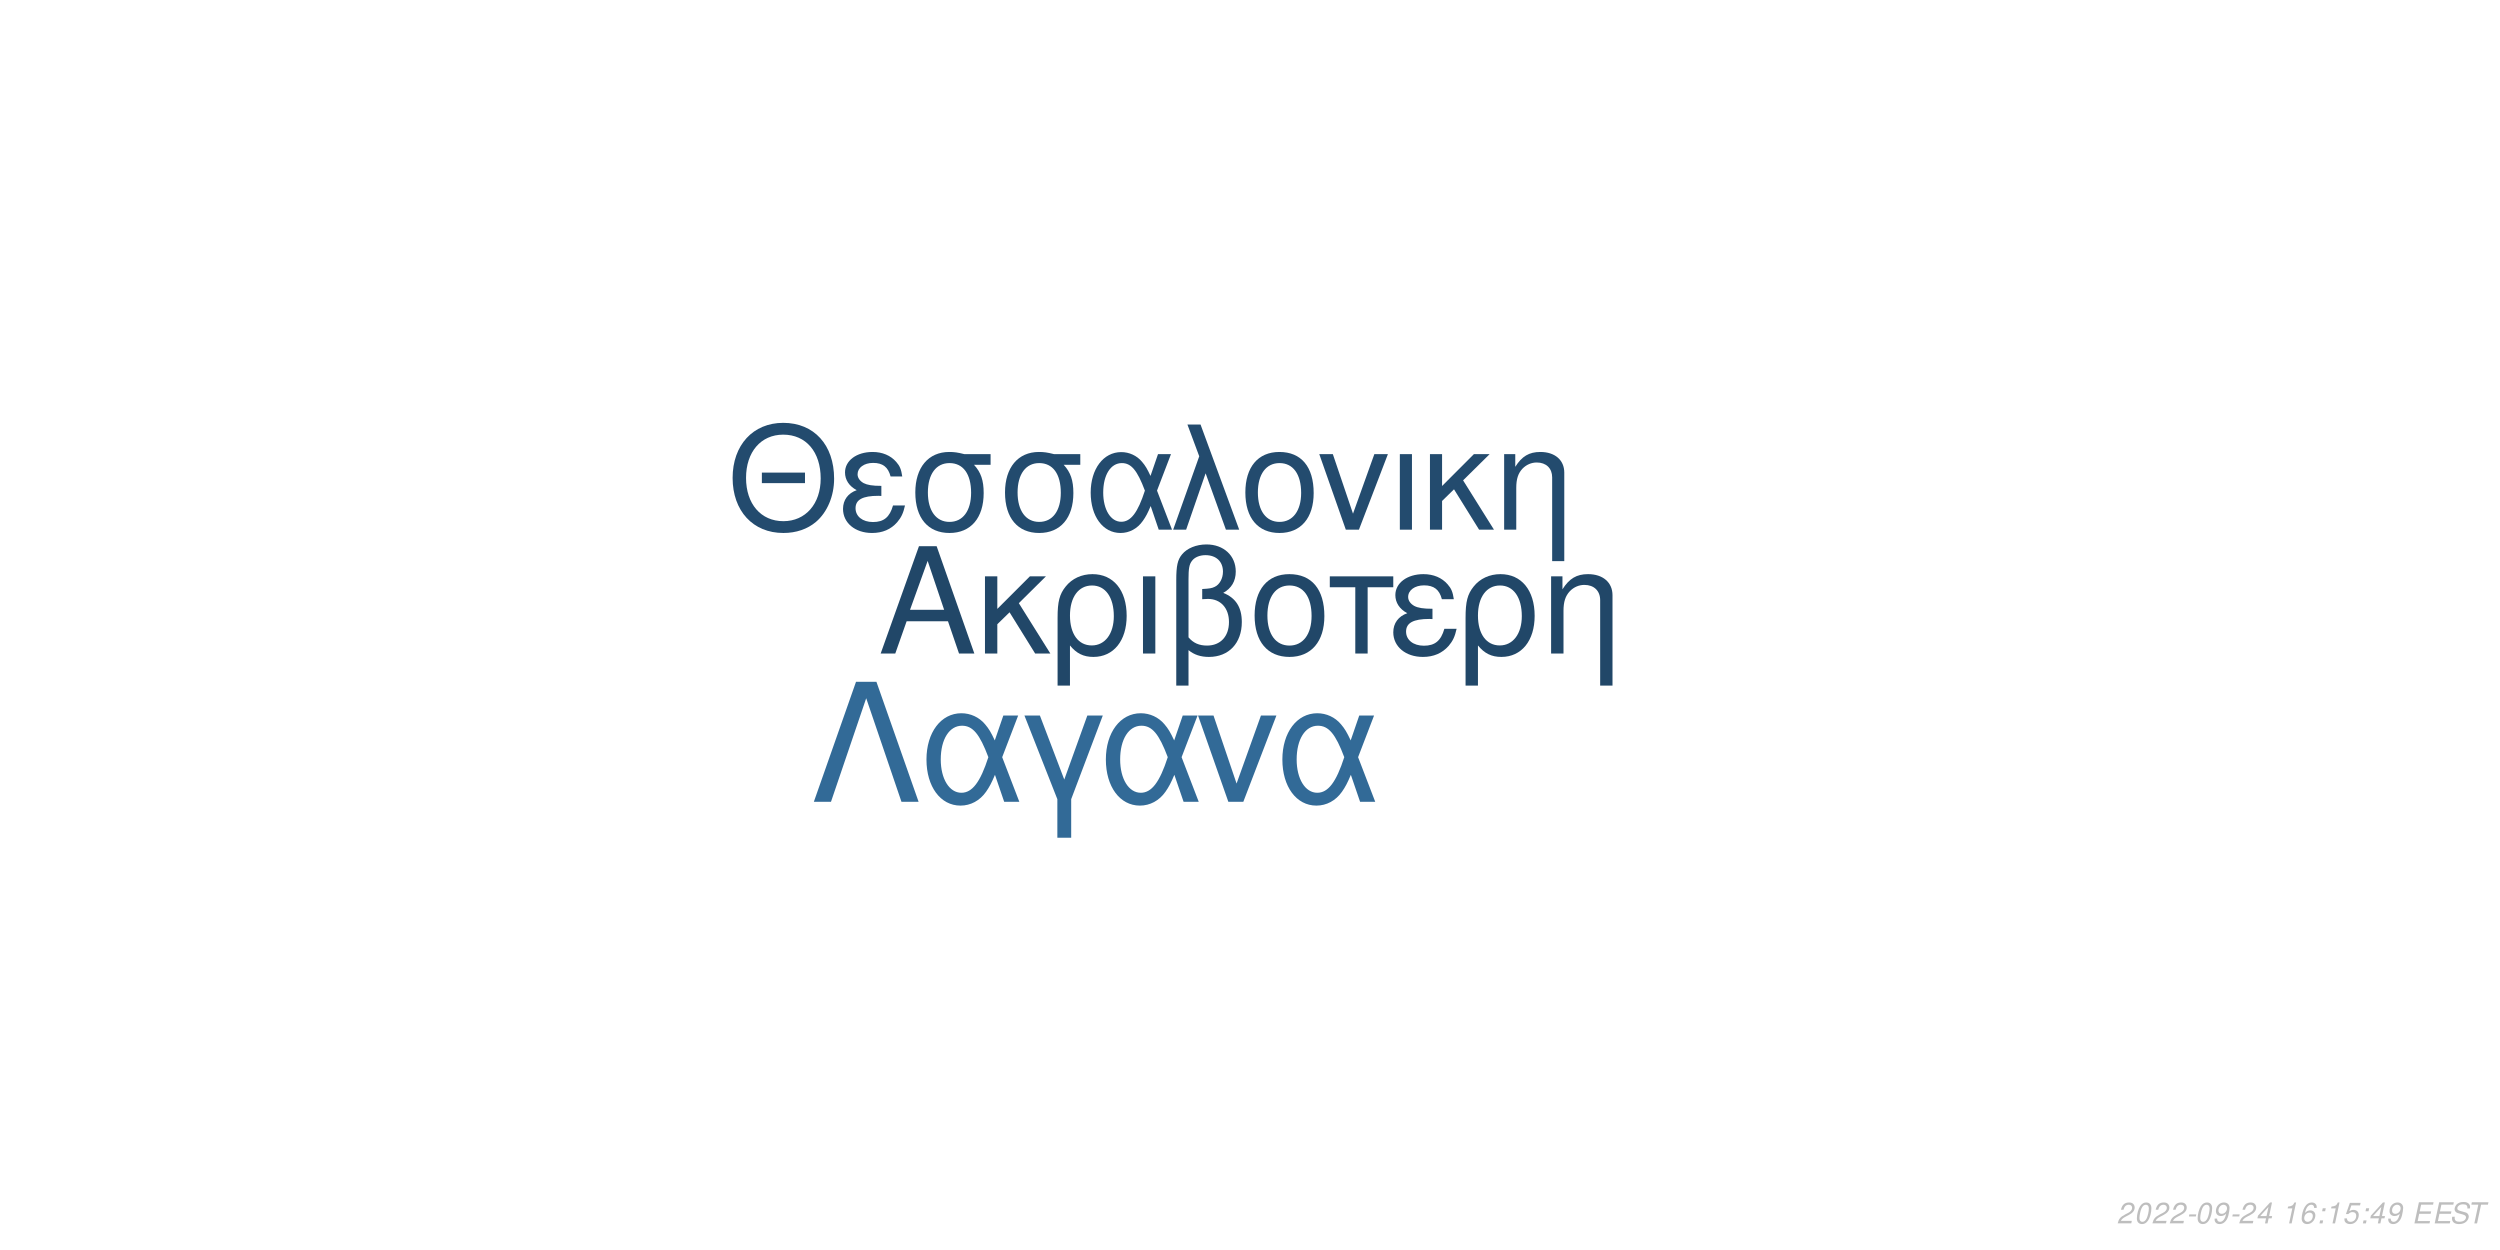
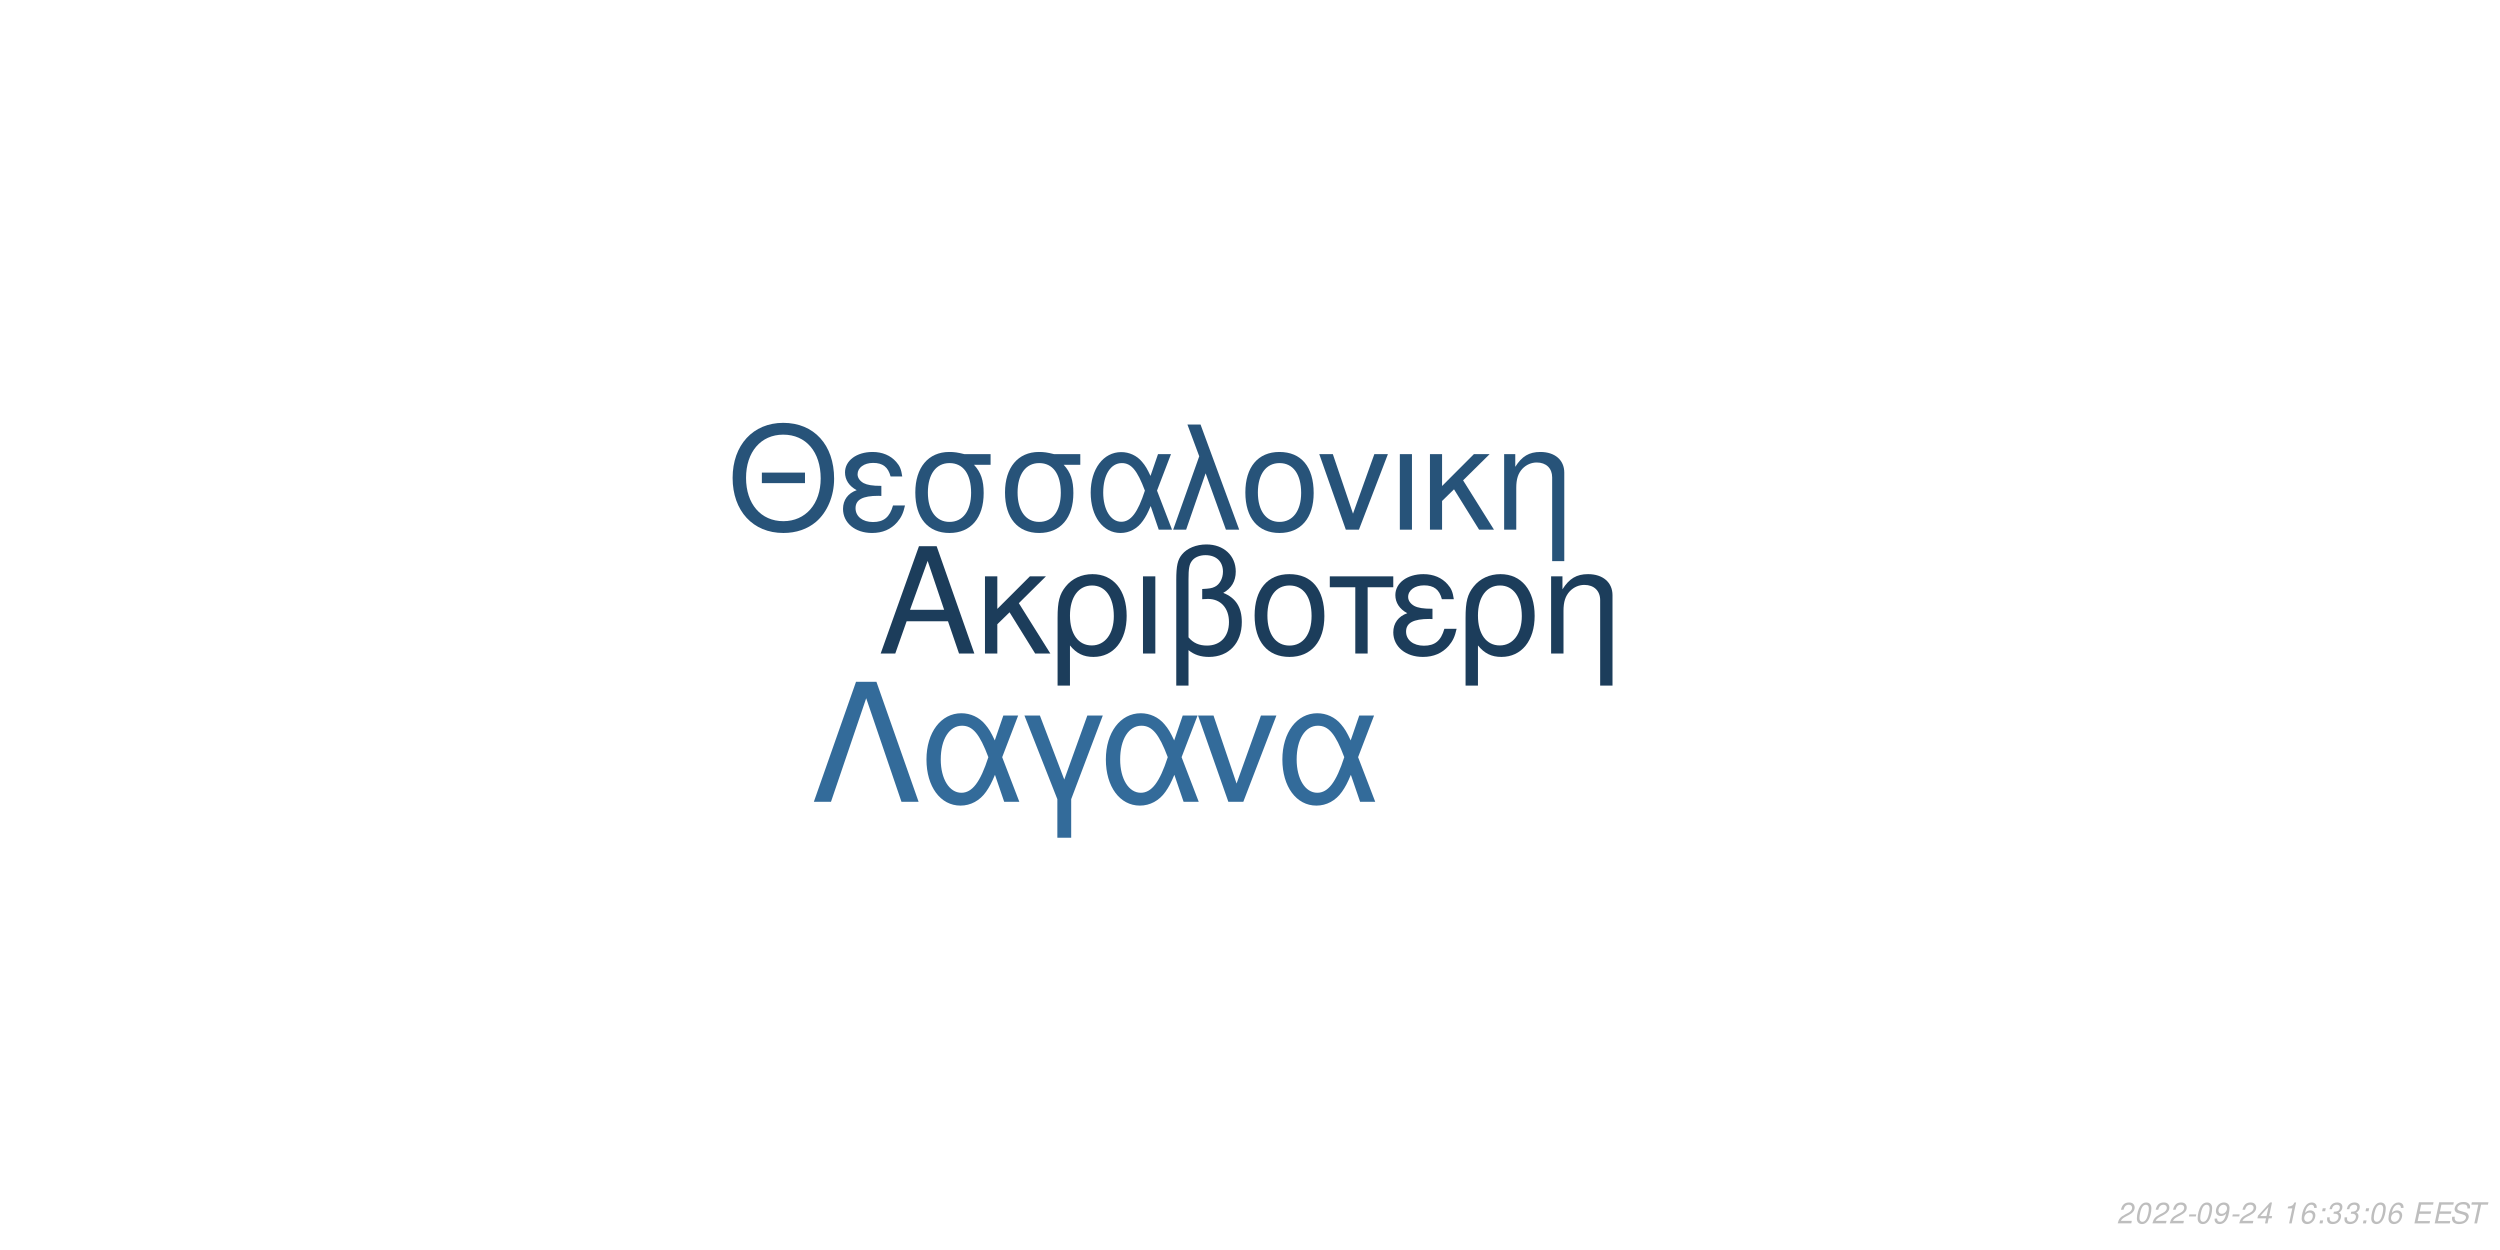
<svg xmlns="http://www.w3.org/2000/svg" xmlns:xlink="http://www.w3.org/1999/xlink" width="864pt" height="432pt" viewBox="0 0 864 432" version="1.1">
  <defs>
    <g>
      <symbol overflow="visible" id="glyph0-0">
        <path style="stroke:none;" d="" />
      </symbol>
      <symbol overflow="visible" id="glyph0-1">
        <path style="stroke:none;" d="M 24.125 -11.141 L 27.938 0 L 33.234 0 L 20.203 -37.094 L 14.094 -37.094 L 0.859 0 L 5.906 0 L 9.828 -11.141 Z M 22.797 -15.109 L 11 -15.109 L 17.094 -32.016 Z M 22.797 -15.109 " />
      </symbol>
      <symbol overflow="visible" id="glyph0-2">
        <path style="stroke:none;" d="M 7.172 -15.422 L 7.172 -26.672 L 2.906 -26.672 L 2.906 0 L 7.172 0 L 7.172 -10.125 L 11.406 -14.25 L 20.25 0 L 25.5 0 L 14.609 -17.406 L 23.969 -26.672 L 18.422 -26.672 Z M 7.172 -15.422 " />
      </symbol>
      <symbol overflow="visible" id="glyph0-3">
        <path style="stroke:none;" d="M 3 11.094 L 7.281 11.094 L 7.281 -2.797 C 9.516 -0.047 11.953 1.172 15.375 1.172 C 22.344 1.172 26.875 -4.422 26.875 -13.031 C 26.875 -21.891 22.297 -27.438 15.062 -27.438 C 11.297 -27.438 7.984 -25.906 5.797 -23.156 C 3.672 -20.516 3 -17.969 3 -12.359 Z M 14.906 -23.516 C 19.547 -23.516 22.438 -19.438 22.438 -12.922 C 22.438 -6.812 19.391 -2.797 14.812 -2.797 C 10.172 -2.797 7.281 -6.766 7.281 -13.125 C 7.281 -19.484 10.234 -23.516 14.906 -23.516 Z M 14.906 -23.516 " />
      </symbol>
      <symbol overflow="visible" id="glyph0-4">
        <path style="stroke:none;" d="M 3.516 0 L 7.781 0 L 7.781 -26.672 L 3.516 -26.672 Z M 3.516 0 " />
      </symbol>
      <symbol overflow="visible" id="glyph0-5">
        <path style="stroke:none;" d="M 4.016 11.094 L 8.25 11.094 L 8.25 -1.172 C 10.172 0.406 12.422 1.172 15.312 1.172 C 22.188 1.172 26.672 -3.609 26.672 -10.891 C 26.672 -15.984 24.578 -19.234 20.25 -20.969 C 23.109 -22.547 24.578 -25.031 24.578 -28.344 C 24.578 -33.844 20.406 -37.703 14.453 -37.703 C 10.938 -37.703 7.734 -36.391 6 -34.25 C 4.484 -32.422 4.016 -30.328 4.016 -25.391 Z M 8.25 -25.656 C 8.25 -29.359 8.5 -30.844 9.469 -32.062 C 10.375 -33.281 12.156 -34 14.094 -34 C 17.812 -34 20.156 -31.812 20.156 -28.297 C 20.156 -25.953 18.984 -23.812 17.297 -23.047 C 16.281 -22.547 15.469 -22.438 12.984 -22.297 L 12.984 -18.781 C 13.734 -18.828 14.344 -18.875 14.969 -18.875 C 19.344 -18.875 22.234 -15.719 22.234 -10.891 C 22.234 -5.906 19.281 -2.75 14.656 -2.75 C 11.953 -2.75 9.922 -3.609 8.25 -5.594 Z M 8.25 -25.656 " />
      </symbol>
      <symbol overflow="visible" id="glyph0-6">
        <path style="stroke:none;" d="M 14.094 -27.438 C 6.562 -27.438 2.094 -22.094 2.094 -13.125 C 2.094 -4.125 6.562 1.172 14.141 1.172 C 21.672 1.172 26.203 -4.172 26.203 -12.922 C 26.203 -22.188 21.828 -27.438 14.094 -27.438 Z M 14.141 -23.516 C 18.938 -23.516 21.781 -19.594 21.781 -12.984 C 21.781 -6.672 18.828 -2.75 14.141 -2.75 C 9.422 -2.75 6.516 -6.672 6.516 -13.125 C 6.516 -19.594 9.422 -23.516 14.141 -23.516 Z M 14.141 -23.516 " />
      </symbol>
      <symbol overflow="visible" id="glyph0-7">
        <path style="stroke:none;" d="M 7.891 0 L 12.156 0 L 12.156 -22.906 L 21.016 -22.906 L 21.016 -26.672 L -0.922 -26.672 L -0.922 -22.906 L 7.891 -22.906 Z M 7.891 0 " />
      </symbol>
      <symbol overflow="visible" id="glyph0-8">
        <path style="stroke:none;" d="M 14.562 -15.469 C 11.344 -15.469 9.562 -15.781 8.297 -16.438 C 6.922 -17.203 6.156 -18.328 6.156 -19.547 C 6.156 -21.891 8.453 -23.562 11.656 -23.562 C 15.062 -23.562 16.953 -22.094 17.812 -18.781 L 21.938 -18.781 C 21.578 -21.266 21.062 -22.5 19.797 -23.922 C 17.812 -26.203 14.906 -27.438 11.453 -27.438 C 5.797 -27.438 1.734 -24.375 1.734 -20.203 C 1.734 -17.609 3.156 -15.375 5.859 -13.938 C 2.797 -12.875 1.016 -10.484 1.016 -7.328 C 1.016 -2.391 5.297 1.172 11.25 1.172 C 14.969 1.172 17.906 -0.109 20.156 -2.641 C 21.578 -4.328 22.297 -5.797 22.906 -8.547 L 18.672 -8.547 C 17.5 -4.422 15.422 -2.703 11.609 -2.703 C 7.938 -2.703 5.438 -4.688 5.438 -7.578 C 5.438 -10.578 7.938 -11.953 13.484 -11.953 C 13.641 -11.953 14.094 -11.953 14.562 -11.906 Z M 14.562 -15.469 " />
      </symbol>
      <symbol overflow="visible" id="glyph0-9">
        <path style="stroke:none;" d="M 3.562 -26.672 L 3.562 0 L 7.844 0 L 7.844 -14.703 C 7.844 -17.906 8.5 -19.891 10.031 -21.531 C 11.406 -22.953 13.188 -23.719 15.062 -23.719 C 18.375 -23.719 20.516 -21.672 20.516 -18.469 L 20.516 11.094 L 24.781 11.094 L 24.781 -20.156 C 24.781 -24.578 21.469 -27.438 16.328 -27.438 C 12.359 -27.438 9.828 -25.906 7.484 -22.188 L 7.484 -26.672 Z M 3.562 -26.672 " />
      </symbol>
      <symbol overflow="visible" id="glyph1-0">
        <path style="stroke:none;" d="" />
      </symbol>
      <symbol overflow="visible" id="glyph1-1">
        <path style="stroke:none;" d="M 26.859 -19.734 L 11.953 -19.734 L 11.953 -16.094 L 26.859 -16.094 Z M 19.328 -36.922 C 8.922 -36.922 1.844 -29.25 1.844 -17.891 C 1.844 -6.484 8.875 1.141 19.391 1.141 C 23.812 1.141 27.703 -0.203 30.641 -2.688 C 34.578 -6.031 36.922 -11.656 36.922 -17.594 C 36.922 -29.297 30 -36.922 19.328 -36.922 Z M 19.328 -32.844 C 27.203 -32.844 32.281 -26.906 32.281 -17.688 C 32.281 -8.922 27.062 -2.938 19.391 -2.938 C 11.609 -2.938 6.484 -8.922 6.484 -17.891 C 6.484 -26.859 11.609 -32.844 19.328 -32.844 Z M 19.328 -32.844 " />
      </symbol>
      <symbol overflow="visible" id="glyph1-2">
        <path style="stroke:none;" d="M 14.25 -15.141 C 11.109 -15.141 9.375 -15.453 8.125 -16.094 C 6.781 -16.844 6.031 -17.938 6.031 -19.141 C 6.031 -21.422 8.266 -23.078 11.406 -23.078 C 14.75 -23.078 16.594 -21.625 17.438 -18.391 L 21.469 -18.391 C 21.125 -20.828 20.625 -22.031 19.391 -23.422 C 17.438 -25.656 14.594 -26.859 11.219 -26.859 C 5.688 -26.859 1.688 -23.875 1.688 -19.781 C 1.688 -17.234 3.094 -15.047 5.734 -13.656 C 2.734 -12.609 1 -10.266 1 -7.172 C 1 -2.344 5.188 1.141 11.016 1.141 C 14.656 1.141 17.547 -0.094 19.734 -2.594 C 21.125 -4.234 21.828 -5.688 22.422 -8.375 L 18.281 -8.375 C 17.141 -4.328 15.094 -2.641 11.359 -2.641 C 7.766 -2.641 5.328 -4.578 5.328 -7.422 C 5.328 -10.359 7.766 -11.703 13.203 -11.703 C 13.359 -11.703 13.797 -11.703 14.25 -11.656 Z M 14.25 -15.141 " />
      </symbol>
      <symbol overflow="visible" id="glyph1-3">
        <path style="stroke:none;" d="M 29 -26.109 L 19.938 -26.109 C 17.594 -26.703 16.438 -26.859 14.703 -26.859 C 7.469 -26.859 2.984 -21.469 2.984 -12.859 C 2.984 -4.031 7.375 1.141 14.797 1.141 C 22.172 1.141 26.609 -4.078 26.609 -12.656 C 26.609 -17.047 25.656 -19.828 23.266 -22.422 L 29 -22.422 Z M 14.797 -23.016 C 19.531 -23.016 22.266 -19.234 22.266 -12.75 C 22.266 -6.531 19.438 -2.688 14.797 -2.688 C 10.172 -2.688 7.328 -6.531 7.328 -12.859 C 7.328 -19.188 10.172 -23.016 14.797 -23.016 Z M 14.797 -23.016 " />
      </symbol>
      <symbol overflow="visible" id="glyph1-4">
        <path style="stroke:none;" d="M 29.344 -26.109 L 24.859 -26.109 L 22.266 -18.578 C 21.125 -21.031 20.484 -22.125 19.328 -23.469 C 17.547 -25.609 14.906 -26.812 12.156 -26.812 C 5.984 -26.812 1.594 -20.984 1.594 -12.812 C 1.594 -4.578 5.828 1.141 11.906 1.141 C 14.953 1.141 17.734 -0.344 19.625 -3.047 C 20.672 -4.531 21.281 -5.688 22.328 -8.172 L 25.109 0 L 29.703 0 L 24.516 -13.5 Z M 20.328 -13.5 C 17.891 -5.922 15.453 -2.734 12.156 -2.734 C 8.516 -2.734 5.922 -6.922 5.922 -12.812 C 5.922 -18.938 8.516 -23.016 12.359 -23.016 C 15.594 -23.016 17.688 -20.531 20.328 -13.5 Z M 20.328 -13.5 " />
      </symbol>
      <symbol overflow="visible" id="glyph1-5">
        <path style="stroke:none;" d="M 1.094 0 L 5.578 0 L 12.312 -19.484 L 19.328 0 L 23.922 0 L 10.562 -36.328 L 6.031 -36.328 L 10.109 -25.359 Z M 1.094 0 " />
      </symbol>
      <symbol overflow="visible" id="glyph1-6">
        <path style="stroke:none;" d="M 13.797 -26.859 C 6.422 -26.859 2.047 -21.625 2.047 -12.859 C 2.047 -4.031 6.422 1.141 13.859 1.141 C 21.234 1.141 25.656 -4.078 25.656 -12.656 C 25.656 -21.719 21.375 -26.859 13.797 -26.859 Z M 13.859 -23.016 C 18.531 -23.016 21.328 -19.188 21.328 -12.703 C 21.328 -6.531 18.438 -2.688 13.859 -2.688 C 9.219 -2.688 6.375 -6.531 6.375 -12.859 C 6.375 -19.188 9.219 -23.016 13.859 -23.016 Z M 13.859 -23.016 " />
      </symbol>
      <symbol overflow="visible" id="glyph1-7">
        <path style="stroke:none;" d="M 14.297 0 L 24.312 -26.109 L 19.625 -26.109 L 12.25 -5.531 L 5.281 -26.109 L 0.594 -26.109 L 9.766 0 Z M 14.297 0 " />
      </symbol>
      <symbol overflow="visible" id="glyph1-8">
        <path style="stroke:none;" d="M 3.438 0 L 7.625 0 L 7.625 -26.109 L 3.438 -26.109 Z M 3.438 0 " />
      </symbol>
      <symbol overflow="visible" id="glyph1-9">
        <path style="stroke:none;" d="M 7.031 -15.094 L 7.031 -26.109 L 2.844 -26.109 L 2.844 0 L 7.031 0 L 7.031 -9.922 L 11.156 -13.953 L 19.828 0 L 24.969 0 L 14.297 -17.047 L 23.469 -26.109 L 18.031 -26.109 Z M 7.031 -15.094 " />
      </symbol>
      <symbol overflow="visible" id="glyph1-10">
        <path style="stroke:none;" d="M 3.484 -26.109 L 3.484 0 L 7.672 0 L 7.672 -14.406 C 7.672 -17.547 8.328 -19.484 9.812 -21.078 C 11.156 -22.469 12.906 -23.219 14.75 -23.219 C 17.984 -23.219 20.078 -21.234 20.078 -18.094 L 20.078 10.859 L 24.266 10.859 L 24.266 -19.734 C 24.266 -24.062 21.031 -26.859 16 -26.859 C 12.109 -26.859 9.609 -25.359 7.328 -21.719 L 7.328 -26.109 Z M 3.484 -26.109 " />
      </symbol>
      <symbol overflow="visible" id="glyph2-0">
        <path style="stroke:none;" d="" />
      </symbol>
      <symbol overflow="visible" id="glyph2-1">
        <path style="stroke:none;" d="M 22.531 -41.484 L 15.484 -41.484 L 0.906 0 L 6.828 0 L 19 -35.797 L 31.188 0 L 37.109 0 Z M 22.531 -41.484 " />
      </symbol>
      <symbol overflow="visible" id="glyph2-2">
        <path style="stroke:none;" d="M 33.516 -29.812 L 28.391 -29.812 L 25.438 -21.219 C 24.125 -24.016 23.391 -25.266 22.078 -26.797 C 20.031 -29.25 17.016 -30.609 13.891 -30.609 C 6.828 -30.609 1.828 -23.953 1.828 -14.625 C 1.828 -5.234 6.656 1.312 13.594 1.312 C 17.078 1.312 20.266 -0.391 22.422 -3.469 C 23.609 -5.172 24.297 -6.484 25.5 -9.328 L 28.688 0 L 33.922 0 L 28 -15.422 Z M 23.219 -15.422 C 20.422 -6.766 17.641 -3.125 13.891 -3.125 C 9.734 -3.125 6.766 -7.906 6.766 -14.625 C 6.766 -21.625 9.734 -26.297 14.109 -26.297 C 17.812 -26.297 20.203 -23.453 23.219 -15.422 Z M 23.219 -15.422 " />
      </symbol>
      <symbol overflow="visible" id="glyph2-3">
        <path style="stroke:none;" d="M 12.062 12.406 L 16.844 12.406 L 16.844 -0.906 L 27.766 -29.812 L 22.422 -29.812 L 14.453 -7.688 L 6.031 -29.812 L 0.688 -29.812 L 12.062 -0.906 Z M 12.062 12.406 " />
      </symbol>
      <symbol overflow="visible" id="glyph2-4">
        <path style="stroke:none;" d="M 16.328 0 L 27.766 -29.812 L 22.422 -29.812 L 14 -6.312 L 6.031 -29.812 L 0.688 -29.812 L 11.156 0 Z M 16.328 0 " />
      </symbol>
      <symbol overflow="visible" id="glyph3-0">
        <path style="stroke:none;" d="" />
      </symbol>
      <symbol overflow="visible" id="glyph3-1">
        <path style="stroke:none;" d="M 5.234 -0.875 L 1.469 -0.875 C 1.641 -1.375 2.203 -1.891 3.109 -2.344 L 4.234 -2.938 C 5.562 -3.625 6.219 -4.469 6.219 -5.484 C 6.219 -5.938 6.062 -6.359 5.797 -6.656 C 5.469 -7.047 4.984 -7.234 4.312 -7.234 C 2.766 -7.234 1.891 -6.453 1.484 -4.734 L 2.375 -4.734 C 2.484 -5.188 2.609 -5.484 2.797 -5.75 C 3.094 -6.203 3.609 -6.453 4.188 -6.453 C 4.891 -6.453 5.344 -6.031 5.344 -5.375 C 5.344 -4.703 4.859 -4.094 4.016 -3.656 L 2.984 -3.125 C 1.234 -2.188 0.797 -1.656 0.344 -0.016 L 5.047 -0.016 Z M 5.234 -0.875 " />
      </symbol>
      <symbol overflow="visible" id="glyph3-2">
        <path style="stroke:none;" d="M 4.203 -7.234 C 3.375 -7.234 2.688 -6.812 2.125 -5.984 C 1.484 -5.047 0.984 -3.188 0.984 -1.734 C 0.984 -1.109 1.172 -0.562 1.484 -0.266 C 1.797 0.047 2.281 0.234 2.766 0.234 C 3.625 0.234 4.281 -0.156 4.859 -1.016 C 5.516 -1.953 6 -3.797 6 -5.266 C 6 -6.5 5.328 -7.234 4.203 -7.234 Z M 4.094 -6.453 C 4.734 -6.453 5.125 -5.984 5.125 -5.156 C 5.125 -4.203 4.781 -2.625 4.406 -1.812 C 3.984 -0.938 3.516 -0.547 2.875 -0.547 C 2.25 -0.547 1.875 -1.031 1.875 -1.828 C 1.875 -2.797 2.203 -4.344 2.594 -5.203 C 2.984 -6.047 3.453 -6.453 4.094 -6.453 Z M 4.094 -6.453 " />
      </symbol>
      <symbol overflow="visible" id="glyph3-3">
        <path style="stroke:none;" d="M 3.516 -3.125 L 1.125 -3.125 L 0.969 -2.406 L 3.359 -2.406 Z M 3.516 -3.125 " />
      </symbol>
      <symbol overflow="visible" id="glyph3-4">
        <path style="stroke:none;" d="M 0.844 -1.656 C 0.844 -1.547 0.844 -1.438 0.844 -1.375 C 0.844 -0.406 1.531 0.234 2.578 0.234 C 3.203 0.234 3.766 0.016 4.297 -0.438 C 4.938 -1 5.312 -1.656 5.594 -2.719 C 5.844 -3.672 6.016 -4.766 6.016 -5.375 C 6.016 -5.844 5.844 -6.328 5.547 -6.656 C 5.203 -7.031 4.703 -7.234 4.062 -7.234 C 2.516 -7.234 1.297 -5.938 1.297 -4.266 C 1.297 -3.203 1.984 -2.547 3.047 -2.547 C 3.484 -2.547 3.953 -2.672 4.281 -2.891 C 4.406 -2.984 4.547 -3.078 4.828 -3.344 C 4.438 -1.484 3.703 -0.547 2.703 -0.547 C 2.109 -0.547 1.719 -0.938 1.719 -1.547 L 1.719 -1.656 Z M 3.953 -6.453 C 4.625 -6.453 5.141 -5.953 5.141 -5.281 C 5.141 -4.188 4.312 -3.312 3.297 -3.312 C 2.594 -3.312 2.172 -3.734 2.172 -4.453 C 2.172 -5.562 2.984 -6.453 3.953 -6.453 Z M 3.953 -6.453 " />
      </symbol>
      <symbol overflow="visible" id="glyph3-5">
        <path style="stroke:none;" d="M 3.625 -1.75 L 3.266 0 L 4.141 0 L 4.516 -1.75 L 5.562 -1.75 L 5.734 -2.531 L 4.688 -2.531 L 5.688 -7.234 L 5.016 -7.234 L 0.844 -2.672 L 0.641 -1.75 Z M 3.797 -2.531 L 1.594 -2.531 L 4.469 -5.703 Z M 3.797 -2.531 " />
      </symbol>
      <symbol overflow="visible" id="glyph3-6">
        <path style="stroke:none;" d="" />
      </symbol>
      <symbol overflow="visible" id="glyph3-7">
        <path style="stroke:none;" d="M 3.703 -5.188 L 2.594 0 L 3.469 0 L 5.016 -7.234 L 4.438 -7.234 C 3.906 -6.156 3.688 -6.016 2.234 -5.812 L 2.109 -5.188 Z M 3.703 -5.188 " />
      </symbol>
      <symbol overflow="visible" id="glyph3-8">
        <path style="stroke:none;" d="M 6.125 -5.344 L 6.141 -5.625 C 6.141 -6.609 5.453 -7.234 4.391 -7.234 C 3.438 -7.234 2.641 -6.719 2.016 -5.703 C 1.422 -4.781 0.938 -2.953 0.938 -1.688 C 0.938 -0.516 1.688 0.234 2.859 0.234 C 3.703 0.234 4.438 -0.156 5 -0.875 C 5.406 -1.422 5.672 -2.156 5.672 -2.766 C 5.672 -3.812 4.969 -4.5 3.906 -4.5 C 3.234 -4.5 2.672 -4.234 2.094 -3.625 C 2.406 -5.375 3.234 -6.453 4.25 -6.453 C 4.703 -6.453 5.062 -6.234 5.172 -5.844 C 5.203 -5.719 5.234 -5.578 5.25 -5.344 Z M 3.656 -3.734 C 4.344 -3.734 4.797 -3.281 4.797 -2.625 C 4.797 -1.469 3.984 -0.547 2.984 -0.547 C 2.297 -0.547 1.812 -1.047 1.812 -1.766 C 1.812 -2.859 2.625 -3.734 3.656 -3.734 Z M 3.656 -3.734 " />
      </symbol>
      <symbol overflow="visible" id="glyph3-9">
        <path style="stroke:none;" d="M 2.359 -1.031 L 1.312 -1.031 L 1.094 0 L 2.141 0 Z M 3.266 -5.234 L 2.219 -5.234 L 2 -4.203 L 3.047 -4.203 Z M 3.266 -5.234 " />
      </symbol>
      <symbol overflow="visible" id="glyph3-10">
-         <path style="stroke:none;" d="M 6.297 -7.094 L 2.594 -7.094 L 1.234 -3.234 L 2.047 -3.234 C 2.656 -3.766 2.938 -3.906 3.531 -3.906 C 4.328 -3.906 4.797 -3.453 4.797 -2.688 C 4.797 -1.438 3.969 -0.547 2.828 -0.547 C 2.031 -0.547 1.609 -0.938 1.578 -1.734 L 0.703 -1.734 L 0.703 -1.516 C 0.703 -0.938 0.844 -0.547 1.188 -0.266 C 1.562 0.062 2.078 0.234 2.703 0.234 C 3.656 0.234 4.391 -0.156 4.984 -0.922 C 5.422 -1.5 5.672 -2.234 5.672 -2.953 C 5.672 -4 4.938 -4.672 3.812 -4.672 C 3.328 -4.672 2.906 -4.547 2.406 -4.234 L 3.109 -6.219 L 6.109 -6.219 Z M 6.297 -7.094 " />
+         <path style="stroke:none;" d="M 2.922 -3.312 C 3.125 -3.344 3.234 -3.344 3.375 -3.344 C 4.203 -3.344 4.688 -3 4.688 -2.406 C 4.688 -1.312 3.906 -0.547 2.781 -0.547 C 2.047 -0.547 1.594 -0.938 1.594 -1.562 C 1.594 -1.719 1.609 -1.844 1.656 -2.094 L 0.766 -2.094 C 0.734 -1.797 0.719 -1.641 0.719 -1.469 C 0.719 -0.375 1.406 0.234 2.641 0.234 C 3.547 0.234 4.297 -0.078 4.812 -0.656 C 5.266 -1.156 5.562 -1.875 5.562 -2.547 C 5.562 -3.125 5.344 -3.453 4.797 -3.734 C 5.641 -4.234 6.016 -4.844 6.016 -5.734 C 6.016 -6.656 5.312 -7.234 4.203 -7.234 C 3.375 -7.234 2.672 -6.938 2.188 -6.375 C 1.891 -6.031 1.703 -5.641 1.516 -4.906 L 2.391 -4.906 C 2.5 -5.359 2.594 -5.594 2.734 -5.812 C 3.047 -6.234 3.516 -6.453 4.078 -6.453 C 4.734 -6.453 5.141 -6.125 5.141 -5.578 C 5.141 -5.188 5.016 -4.797 4.797 -4.547 C 4.516 -4.234 4 -4.062 3.266 -4.062 L 3.078 -4.062 Z M 2.922 -3.312 " />
      </symbol>
      <symbol overflow="visible" id="glyph3-11">
        <path style="stroke:none;" d="M 2.547 -3.312 L 6.5 -3.312 L 6.688 -4.141 L 2.719 -4.141 L 3.219 -6.469 L 7.344 -6.469 L 7.516 -7.297 L 2.453 -7.297 L 0.906 0 L 6.125 0 L 6.297 -0.812 L 2.016 -0.812 Z M 2.547 -3.312 " />
      </symbol>
      <symbol overflow="visible" id="glyph3-12">
        <path style="stroke:none;" d="M 7.062 -5.156 C 7.125 -5.438 7.141 -5.562 7.141 -5.703 C 7.141 -6.156 6.938 -6.594 6.594 -6.891 C 6.188 -7.25 5.656 -7.406 4.875 -7.406 C 3.844 -7.406 3.047 -7.125 2.5 -6.562 C 2.094 -6.141 1.781 -5.438 1.781 -4.922 C 1.781 -4.297 2.219 -3.766 2.891 -3.562 L 4.594 -3.094 C 5.406 -2.859 5.734 -2.578 5.734 -2.094 C 5.734 -1.781 5.547 -1.406 5.266 -1.141 C 4.844 -0.766 4.266 -0.578 3.453 -0.578 C 2.328 -0.578 1.812 -0.984 1.812 -1.906 C 1.812 -2.047 1.812 -2.125 1.844 -2.312 L 0.984 -2.312 C 0.906 -2.062 0.891 -1.906 0.891 -1.688 C 0.891 -0.484 1.797 0.234 3.297 0.234 C 4.359 0.234 5.234 -0.062 5.812 -0.609 C 6.344 -1.078 6.688 -1.797 6.688 -2.375 C 6.688 -2.641 6.609 -2.906 6.453 -3.156 C 6.234 -3.5 5.938 -3.703 5.469 -3.828 L 3.75 -4.312 C 2.984 -4.547 2.734 -4.734 2.734 -5.188 C 2.734 -5.547 2.875 -5.844 3.188 -6.109 C 3.547 -6.438 4.031 -6.594 4.703 -6.594 C 5.266 -6.594 5.688 -6.484 5.906 -6.297 C 6.094 -6.125 6.219 -5.797 6.219 -5.516 C 6.219 -5.422 6.203 -5.344 6.188 -5.156 Z M 7.062 -5.156 " />
      </symbol>
      <symbol overflow="visible" id="glyph3-13">
        <path style="stroke:none;" d="M 4.938 -6.469 L 7.312 -6.469 L 7.484 -7.297 L 1.75 -7.297 L 1.578 -6.469 L 3.984 -6.469 L 2.609 0 L 3.547 0 Z M 4.938 -6.469 " />
      </symbol>
    </g>
  </defs>
  <g id="surface1">
    <rect x="0" y="0" width="864" height="432" style="fill:rgb(100%,100%,100%);fill-opacity:1;stroke:none;" />
-     <g style="fill:rgb(12.941%,27.843%,40.784%);fill-opacity:1;">
+     <g style="fill:rgb(10.98%,23.922%,35.686%);fill-opacity:1;">
      <use xlink:href="#glyph0-1" x="303.5" y="225.861" />
      <use xlink:href="#glyph0-2" x="337.5" y="225.861" />
      <use xlink:href="#glyph0-3" x="362.5" y="225.861" />
      <use xlink:href="#glyph0-4" x="391.5" y="225.861" />
      <use xlink:href="#glyph0-5" x="402.5" y="225.861" />
      <use xlink:href="#glyph0-6" x="431.5" y="225.861" />
      <use xlink:href="#glyph0-7" x="460.5" y="225.861" />
      <use xlink:href="#glyph0-8" x="480.5" y="225.861" />
      <use xlink:href="#glyph0-3" x="503.5" y="225.861" />
      <use xlink:href="#glyph0-9" x="532.5" y="225.861" />
    </g>
-     <g style="fill:rgb(13.725%,29.412%,43.137%);fill-opacity:1;">
+     <g style="fill:rgb(15.294%,32.549%,47.451%);fill-opacity:1;">
      <use xlink:href="#glyph1-1" x="251.348" y="183.058" />
      <use xlink:href="#glyph1-2" x="290.348" y="183.058" />
      <use xlink:href="#glyph1-3" x="313.348" y="183.058" />
      <use xlink:href="#glyph1-3" x="344.348" y="183.058" />
      <use xlink:href="#glyph1-4" x="375.348" y="183.058" />
      <use xlink:href="#glyph1-5" x="404.348" y="183.058" />
      <use xlink:href="#glyph1-6" x="428.348" y="183.058" />
      <use xlink:href="#glyph1-7" x="455.348" y="183.058" />
      <use xlink:href="#glyph1-8" x="480.348" y="183.058" />
      <use xlink:href="#glyph1-9" x="491.348" y="183.058" />
      <use xlink:href="#glyph1-10" x="516.348" y="183.058" />
    </g>
-     <g style="fill:rgb(19.608%,41.569%,59.216%);fill-opacity:1;">
+     <g style="fill:rgb(20%,41.961%,60.392%);fill-opacity:1;">
      <use xlink:href="#glyph2-1" x="280.359" y="277.105" />
      <use xlink:href="#glyph2-2" x="318.359" y="277.105" />
      <use xlink:href="#glyph2-3" x="353.359" y="277.105" />
      <use xlink:href="#glyph2-2" x="380.359" y="277.105" />
      <use xlink:href="#glyph2-4" x="413.359" y="277.105" />
      <use xlink:href="#glyph2-2" x="441.359" y="277.105" />
    </g>
    <g style="fill:rgb(74.51%,74.51%,74.51%);fill-opacity:1;">
      <use xlink:href="#glyph3-1" x="731.52" y="422.81" />
      <use xlink:href="#glyph3-2" x="737.52" y="422.81" />
      <use xlink:href="#glyph3-1" x="743.52" y="422.81" />
      <use xlink:href="#glyph3-1" x="749.52" y="422.81" />
      <use xlink:href="#glyph3-3" x="755.52" y="422.81" />
      <use xlink:href="#glyph3-2" x="758.52" y="422.81" />
      <use xlink:href="#glyph3-4" x="764.52" y="422.81" />
      <use xlink:href="#glyph3-3" x="770.52" y="422.81" />
      <use xlink:href="#glyph3-1" x="773.52" y="422.81" />
      <use xlink:href="#glyph3-5" x="779.52" y="422.81" />
      <use xlink:href="#glyph3-6" x="785.52" y="422.81" />
      <use xlink:href="#glyph3-7" x="788.52" y="422.81" />
      <use xlink:href="#glyph3-8" x="794.52" y="422.81" />
      <use xlink:href="#glyph3-9" x="800.52" y="422.81" />
-       <use xlink:href="#glyph3-7" x="803.52" y="422.81" />
+       <use xlink:href="#glyph3-10" x="803.52" y="422.81" />
      <use xlink:href="#glyph3-10" x="809.52" y="422.81" />
      <use xlink:href="#glyph3-9" x="815.52" y="422.81" />
-       <use xlink:href="#glyph3-5" x="818.52" y="422.81" />
-       <use xlink:href="#glyph3-4" x="824.52" y="422.81" />
+       <use xlink:href="#glyph3-2" x="818.52" y="422.81" />
+       <use xlink:href="#glyph3-8" x="824.52" y="422.81" />
      <use xlink:href="#glyph3-6" x="830.52" y="422.81" />
      <use xlink:href="#glyph3-11" x="833.52" y="422.81" />
      <use xlink:href="#glyph3-11" x="840.52" y="422.81" />
      <use xlink:href="#glyph3-12" x="846.52" y="422.81" />
      <use xlink:href="#glyph3-13" x="852.52" y="422.81" />
    </g>
  </g>
</svg>
